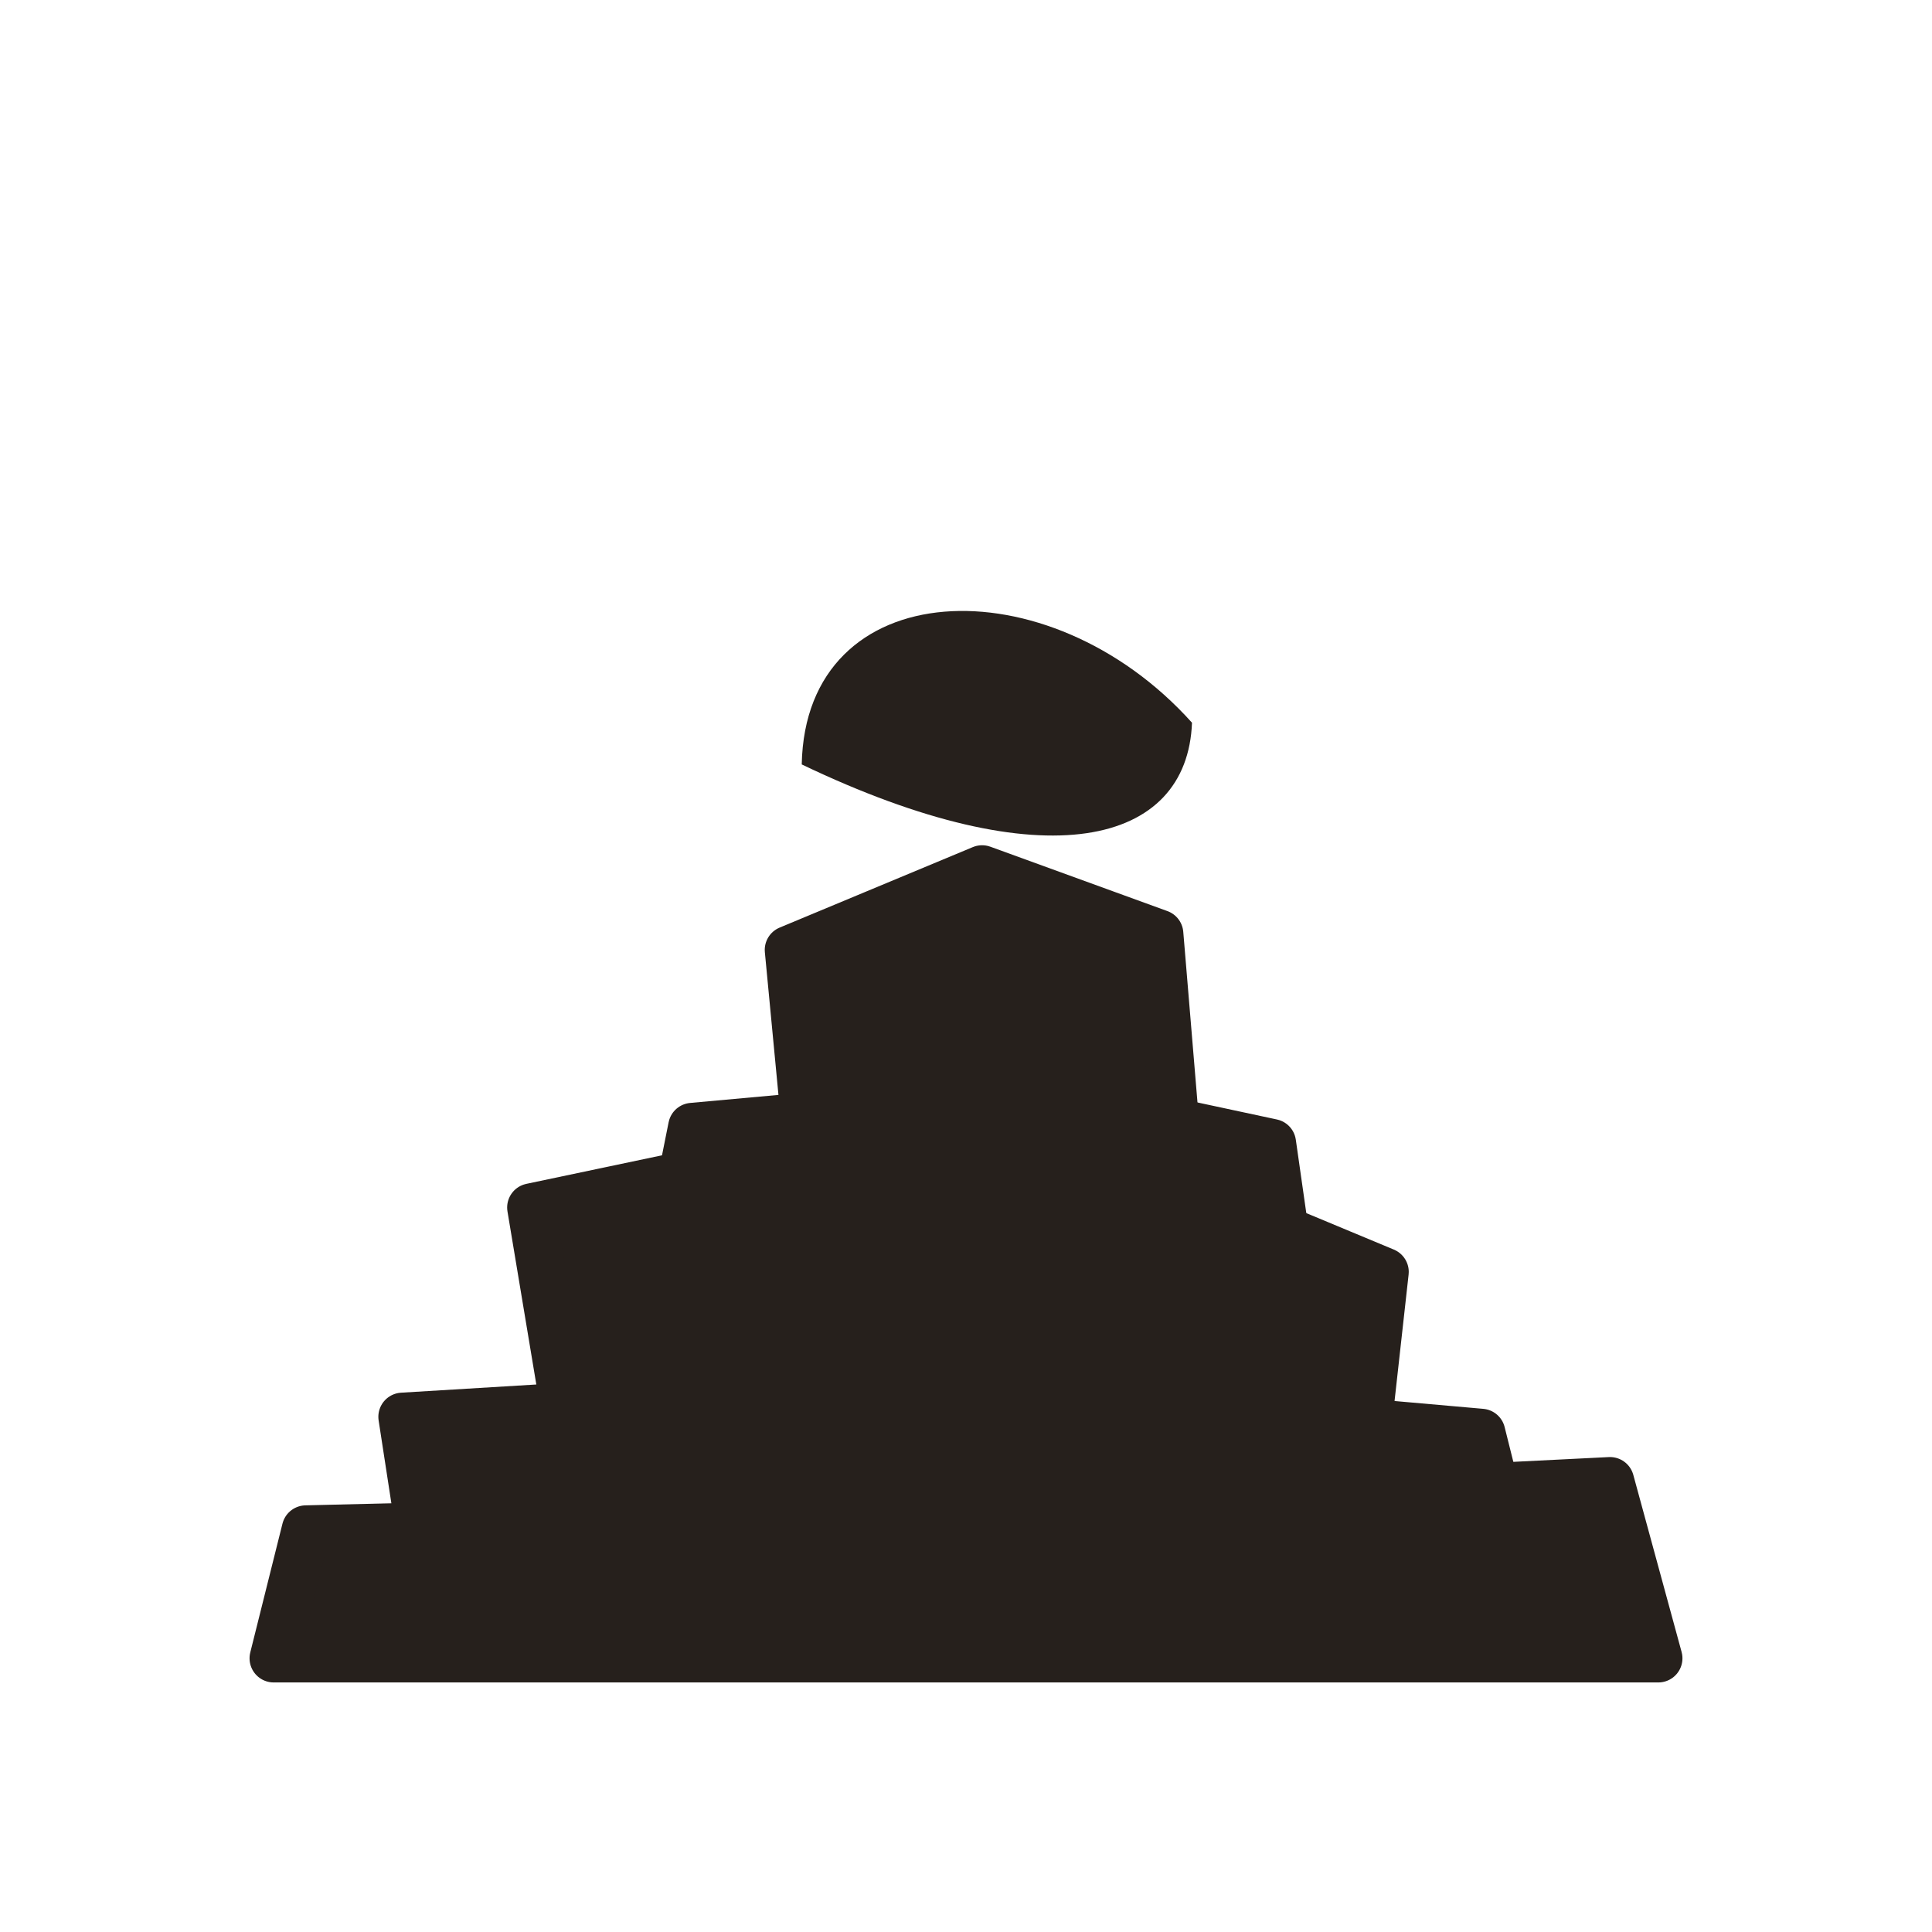
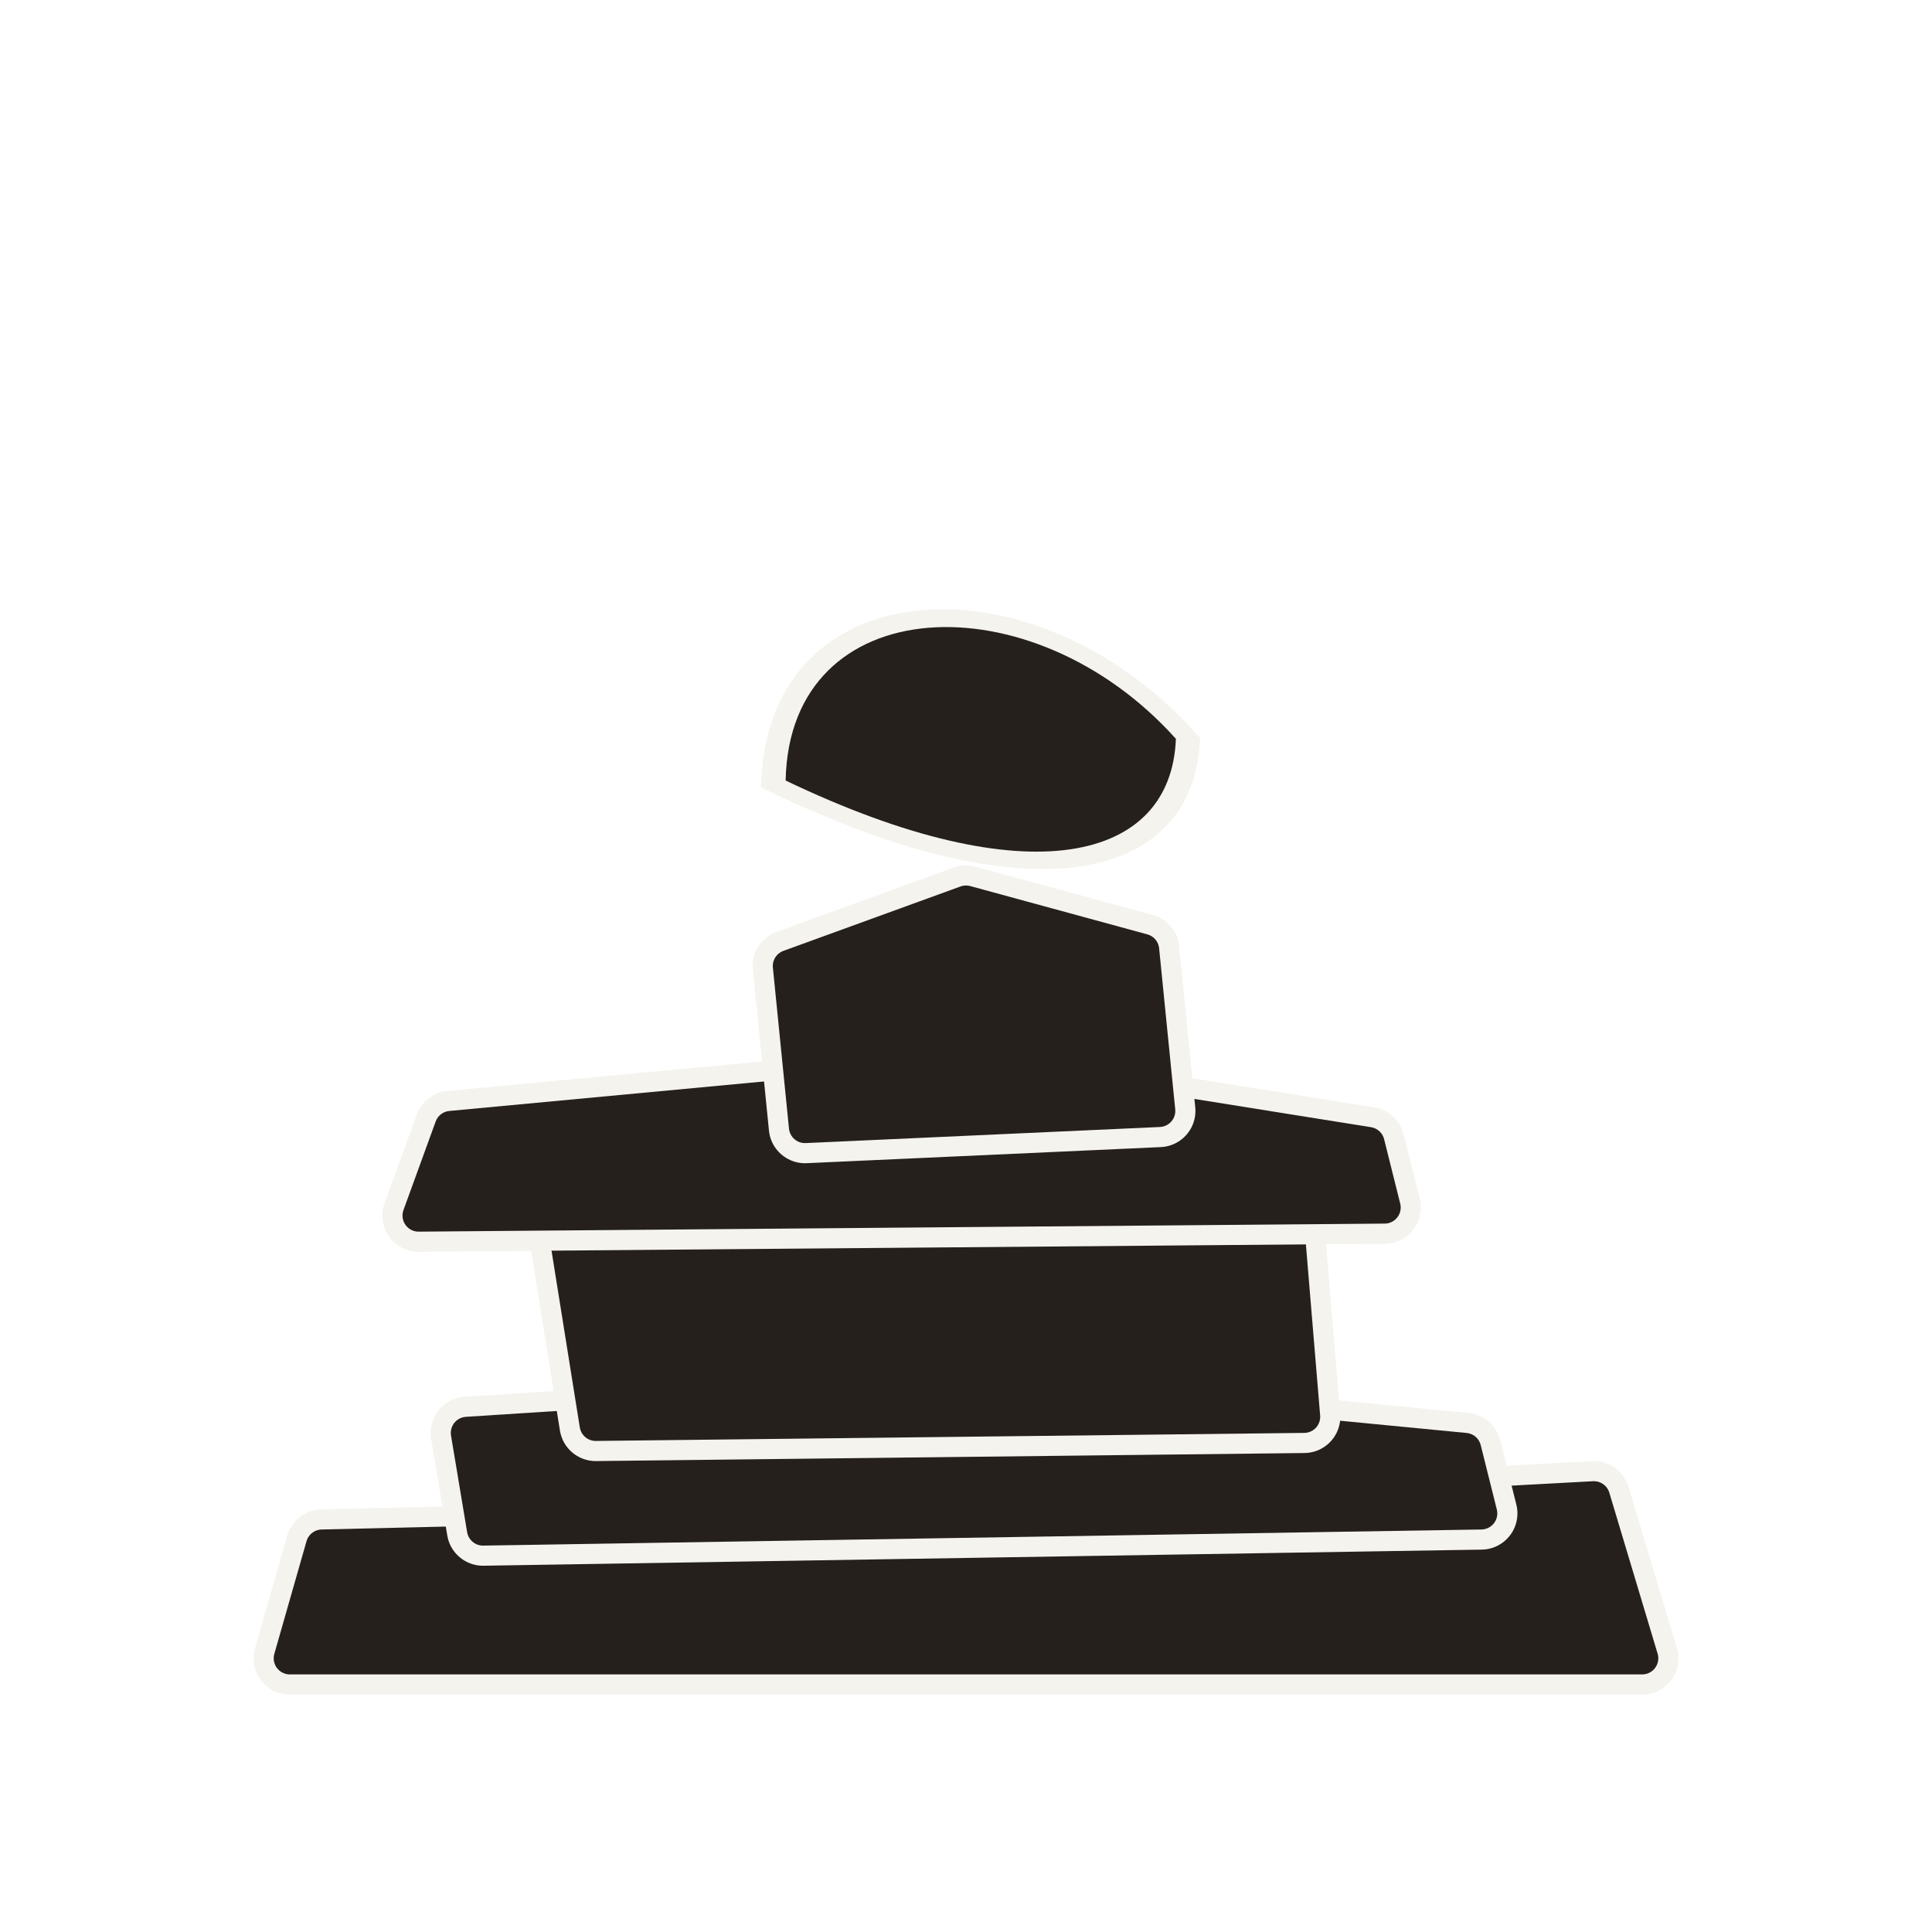
<svg xmlns="http://www.w3.org/2000/svg" viewBox="0 0 240 240">
  <rect width="240" height="240" rx="28" fill="none" />
-   <path d="M34 206 L38 190 L120 188 L200 184 L206 206 Z" fill="#26201C" stroke="#26201C" stroke-width="6" stroke-linejoin="round" />
-   <path d="M52 189 L50 176 L116 172 L184 178 L186 186 Z" fill="#26201C" stroke="#26201C" stroke-width="6" stroke-linejoin="round" />
-   <path d="M70 174 L66 150 L104 142 L148 148 L172 158 L170 176 Z" fill="#26201C" stroke="#26201C" stroke-width="6" stroke-linejoin="round" />
-   <path d="M84 150 L86 140 L130 136 L158 142 L160 156 Z" fill="#26201C" stroke="#26201C" stroke-width="6" stroke-linejoin="round" />
-   <path d="M100 139 L98 118 L122 108 L144 116 L146 140 Z" fill="#26201C" stroke="#26201C" stroke-width="6" stroke-linejoin="round" />
-   <g transform="rotate(4 124 90)">
-     <path d="M100 96.65 C98.8 72.9 128.8 69.48 148 88.1 C148.48 103.3 131.2 109.0 100 96.65 Z" fill="#26201C" />
+   <path d="M36 206 L40 192 L124 190 L198 186 L204 206 Z" fill="none" stroke="#F4F3EE" stroke-width="9" stroke-linejoin="round" />
+   <path d="M36 206 L40 192 L124 190 L198 186 L204 206 Z" fill="#26201C" stroke="#26201C" stroke-width="4" stroke-linejoin="round" />
+   <path d="M60 190 L58 178 L120 174 L182 180 L184 188 Z" fill="none" stroke="#F4F3EE" stroke-width="9" stroke-linejoin="round" />
+   <path d="M60 190 L58 178 L120 174 L182 180 L184 188 Z" fill="#26201C" stroke="#26201C" stroke-width="4" stroke-linejoin="round" />
+   <path d="M74 177 L70 152 L112 144 L160 152 L162 176 Z" fill="none" stroke="#F4F3EE" stroke-width="9" stroke-linejoin="round" />
+   <path d="M74 177 L70 152 L112 144 L160 152 L162 176 Z" fill="#26201C" stroke="#26201C" stroke-width="4" stroke-linejoin="round" />
+   <path d="M52 151 L56 140 L120 134 L170 142 L172 150 Z" fill="none" stroke="#F4F3EE" stroke-width="9" stroke-linejoin="round" />
+   <path d="M52 151 L56 140 L120 134 L170 142 L172 150 Z" fill="#26201C" stroke="#26201C" stroke-width="4" stroke-linejoin="round" />
+   <path d="M100 140 L98 120 L120 112 L142 118 L144 138 Z" fill="none" stroke="#F4F3EE" stroke-width="9" stroke-linejoin="round" />
+   <path d="M100 140 L98 120 L120 112 L142 118 L144 138 Z" fill="#26201C" stroke="#26201C" stroke-width="4" stroke-linejoin="round" />
+   <g transform="rotate(4 122 92)">
+     <path d="M95 99.7 C93.65 72.2 127.4 68.24 149 89.8 C149.54 107.4 130.1 114.0 95 99.7 Z" fill="#F4F3EE" />
+   </g>
+   <g transform="rotate(4 122 92)">
+     <path d="M98 98.65 C96.8 74.9 126.8 71.48 146 90.1 C146.48 105.3 129.2 111.0 98 98.65 Z" fill="#26201C" />
  </g>
</svg>
